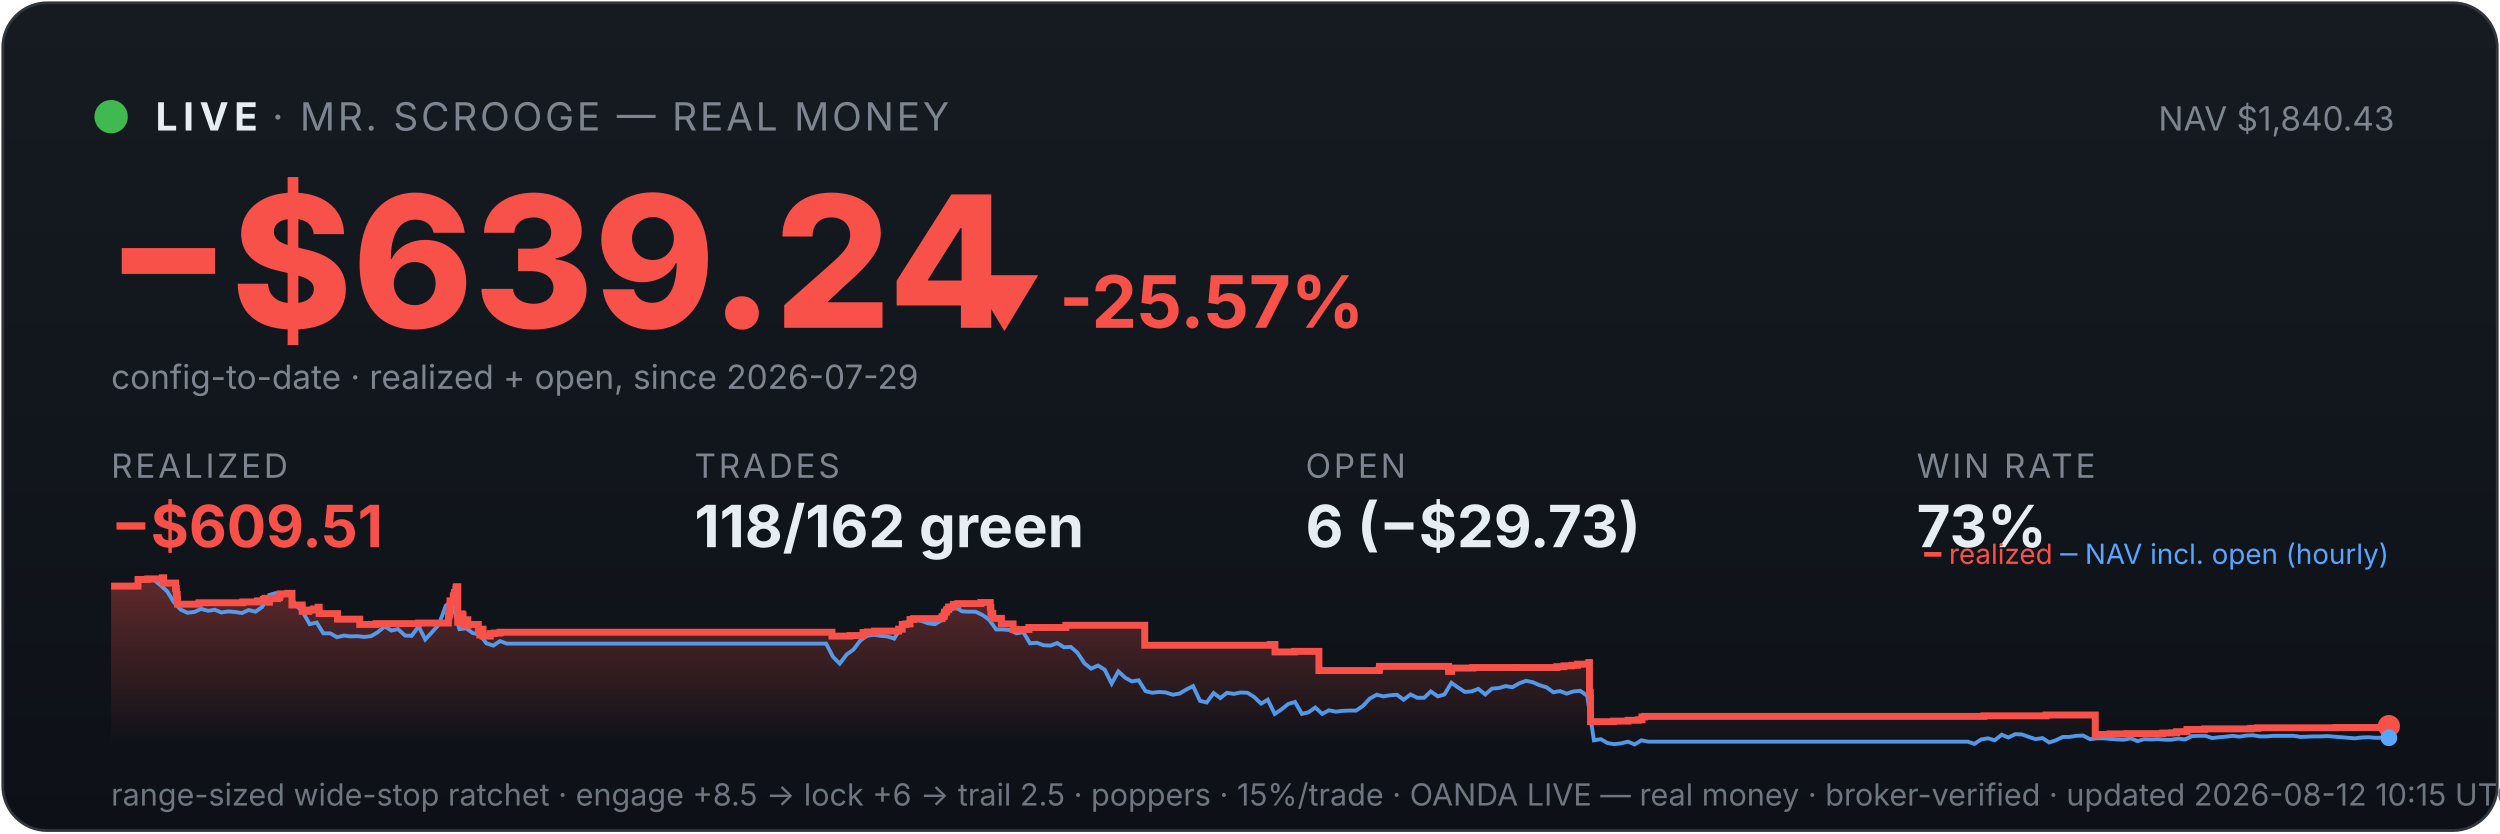
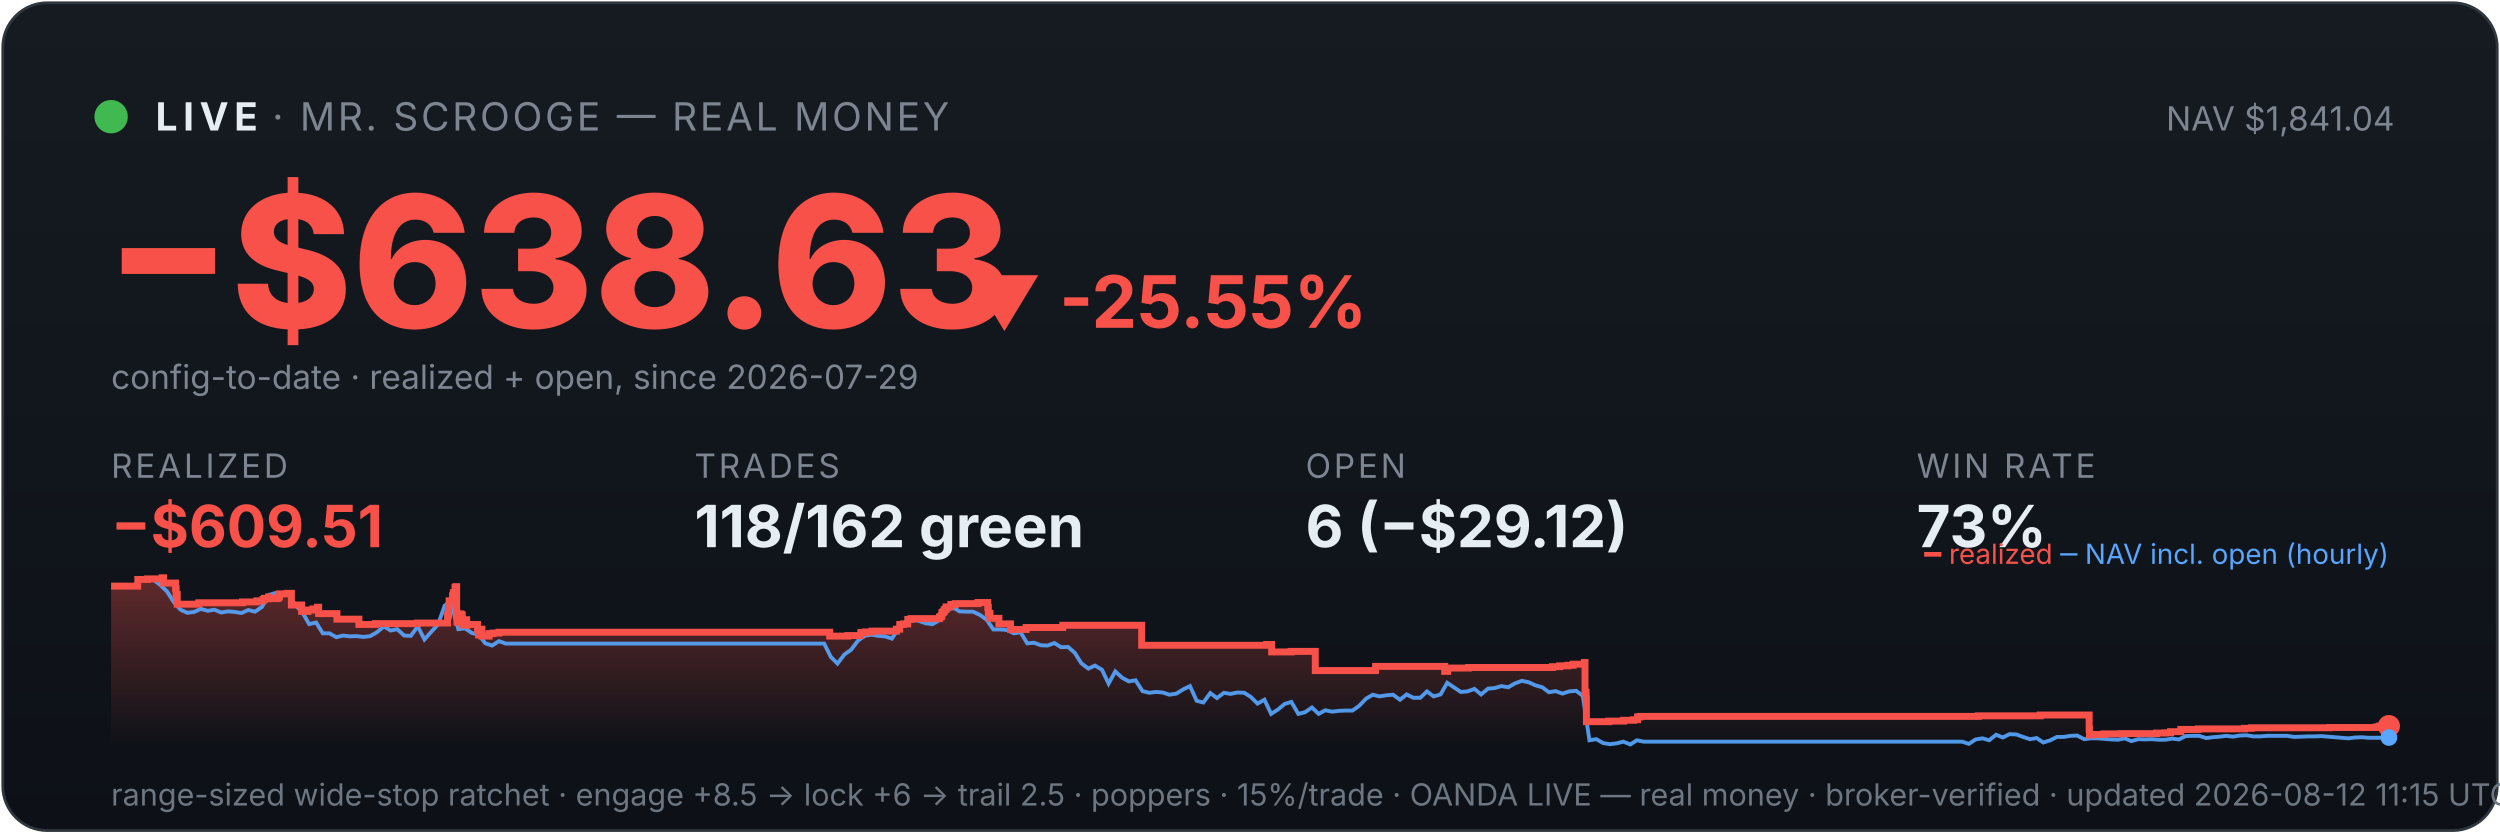
<svg xmlns="http://www.w3.org/2000/svg" viewBox="0 0 900 300" width="100%" font-family="system-ui,-apple-system,sans-serif">
  <defs>
    <linearGradient id="bg" x1="0" y1="0" x2="0" y2="1">
      <stop offset="0" stop-color="#161b22" />
      <stop offset="1" stop-color="#0d1117" />
    </linearGradient>
    <linearGradient id="fill" x1="0" y1="0" x2="0" y2="1">
      <stop offset="0" stop-color="#f85149" stop-opacity="0.35" />
      <stop offset="1" stop-color="#f85149" stop-opacity="0" />
    </linearGradient>
  </defs>
  <rect x="1" y="1" width="898" height="298" rx="16" fill="url(#bg)" stroke="#30363d" />
  <circle cx="40" cy="42" r="6" fill="#3fb950" />
  <text x="56" y="47" font-size="14" font-weight="700" fill="#e6edf3" letter-spacing="2">LIVE</text>
  <text x="98" y="47" font-size="14" fill="#7d8590" letter-spacing="1">· MR. SCROOGE — REAL MONEY</text>
-   <text x="862" y="47" font-size="12" fill="#7d8590" text-anchor="end">NAV $1,840.43</text>
-   <text x="38" y="118" font-size="66" font-weight="800" fill="#f85149">−$639.24</text>
-   <text x="348" y="118" font-size="26" font-weight="700" fill="#f85149">▼ -25.57%</text>
+   <text x="862" y="47" font-size="12" fill="#7d8590" text-anchor="end">NAV $1,841.04</text>
+   <text x="38" y="118" font-size="66" font-weight="800" fill="#f85149">−$638.63</text>
+   <text x="348" y="118" font-size="26" font-weight="700" fill="#f85149">▼ -25.55%</text>
  <text x="40" y="140" font-size="12" fill="#7d8590">config-to-date · realized + open, since 2026-07-29</text>
  <text x="40" y="172" font-family="system-ui,-apple-system,sans-serif" font-size="12" fill="#7d8590" letter-spacing="1">REALIZED</text>
  <text x="40" y="197" font-family="system-ui,-apple-system,sans-serif" font-size="21" font-weight="700" fill="#f85149">−$609.51</text>
  <text x="250" y="172" font-family="system-ui,-apple-system,sans-serif" font-size="12" fill="#7d8590" letter-spacing="1">TRADES</text>
  <text x="250" y="197" font-family="system-ui,-apple-system,sans-serif" font-size="21" font-weight="700" fill="#e6edf3">118/162 green</text>
  <text x="470" y="172" font-family="system-ui,-apple-system,sans-serif" font-size="12" fill="#7d8590" letter-spacing="1">OPEN</text>
-   <text x="470" y="197" font-family="system-ui,-apple-system,sans-serif" font-size="21" font-weight="700" fill="#e6edf3">6 (−$29.73)</text>
+   <text x="470" y="197" font-family="system-ui,-apple-system,sans-serif" font-size="21" font-weight="700" fill="#e6edf3">6 (−$29.12)</text>
  <text x="690" y="172" font-family="system-ui,-apple-system,sans-serif" font-size="12" fill="#7d8590" letter-spacing="1">WIN RATE</text>
  <text x="690" y="197" font-family="system-ui,-apple-system,sans-serif" font-size="21" font-weight="700" fill="#e6edf3">73%</text>
-   <polygon points="40,268 40.0,211.0 49.7,211.0 49.7,208.6 53.2,208.6 53.2,208.4 58.4,208.4 58.4,208.2 58.5,208.2 58.5,208.0 58.9,208.0 58.9,209.9 63.2,209.9 63.2,211.9 63.5,211.9 63.5,214.0 63.8,214.0 63.8,215.8 63.9,215.8 63.9,217.5 71.6,217.5 71.6,217.3 71.7,217.3 71.7,217.0 87.4,217.0 87.4,216.7 92.7,216.7 92.7,216.3 94.8,216.3 94.8,215.8 95.4,215.8 95.4,215.4 96.9,215.4 96.9,214.9 96.9,214.9 96.9,216.8 97.0,216.8 97.0,215.5 99.9,215.5 99.9,215.2 100.6,215.2 100.6,214.7 100.8,214.7 100.8,213.8 103.6,213.8 103.6,213.6 105.1,213.6 105.1,215.5 105.1,215.5 105.1,217.8 108.8,217.8 108.8,220.1 111.2,220.1 111.2,219.6 112.9,219.6 112.9,219.2 114.5,219.2 114.5,218.6 114.9,218.6 114.9,218.2 114.9,218.2 114.9,220.9 121.5,220.9 121.5,222.9 129.5,222.9 129.5,224.8 135.4,224.8 135.4,224.5 150.7,224.5 150.7,224.3 161.4,224.3 161.4,223.1 161.4,223.1 161.4,222.7 161.4,222.7 161.4,221.7 161.7,221.7 161.7,221.0 161.9,221.0 161.9,218.0 162.0,218.0 162.0,216.3 163.2,216.3 163.2,215.3 163.2,215.3 163.2,214.5 163.5,214.5 163.5,214.2 163.6,214.2 163.6,213.3 164.1,213.3 164.1,212.2 164.2,212.2 164.2,211.5 164.4,211.5 164.4,211.2 164.8,211.2 164.8,214.0 164.8,214.0 164.8,217.3 164.8,217.3 164.8,220.6 164.8,220.6 164.8,224.0 165.2,224.0 165.2,222.0 165.3,222.0 165.3,221.7 165.8,221.7 165.8,221.5 166.0,221.5 166.0,221.0 166.3,221.0 166.3,222.9 166.3,222.9 166.3,221.8 166.4,221.8 166.4,221.7 166.6,221.7 166.6,221.3 166.7,221.3 166.7,223.3 166.8,223.3 166.8,225.2 166.8,225.2 166.8,224.9 167.1,224.9 167.1,225.0 167.3,225.0 167.3,224.7 167.3,224.7 167.3,224.3 167.5,224.3 167.5,223.6 167.6,223.6 167.6,223.4 167.6,223.4 167.6,223.1 168.4,223.1 168.4,225.1 168.5,225.1 168.5,224.8 172.2,224.8 172.2,226.7 172.7,226.7 172.7,228.6 172.8,228.6 172.8,227.6 172.9,227.6 172.9,226.9 173.3,226.9 173.3,226.5 173.9,226.5 173.9,229.0 176.5,229.0 176.5,228.1 177.9,228.1 177.9,227.9 180.0,227.9 180.0,227.6 299.5,227.6 299.5,229.0 306.0,229.0 306.0,228.8 310.7,228.8 310.7,227.7 312.3,227.7 312.3,227.5 314.8,227.5 314.8,227.2 323.5,227.2 323.5,226.7 323.5,226.7 323.5,226.5 324.8,226.5 324.8,224.8 326.1,224.8 326.1,224.6 327.6,224.6 327.6,223.0 328.9,223.0 328.9,222.7 339.1,222.7 339.1,222.2 339.2,222.2 339.2,222.0 339.8,222.0 339.8,221.7 339.8,221.7 339.8,221.4 340.0,221.4 340.0,220.6 340.1,220.6 340.1,220.4 340.6,220.4 340.6,220.2 340.8,220.2 340.8,219.9 340.8,219.9 340.8,219.5 341.3,219.5 341.3,219.3 341.5,219.3 341.5,218.8 341.5,218.8 341.5,218.5 343.2,218.5 343.2,218.3 343.2,218.3 343.2,217.8 343.2,217.8 343.2,217.6 344.8,217.6 344.8,217.3 353.1,217.3 353.1,216.9 356.5,216.9 356.5,218.9 356.5,218.9 356.5,218.7 356.7,218.7 356.7,220.8 357.4,220.8 357.4,222.6 360.5,222.6 360.5,224.6 364.7,224.6 364.7,226.6 370.4,226.6 370.4,225.9 383.7,225.9 383.7,225.1 412.1,225.1 412.1,232.3 457.3,232.3 457.3,232.0 459.0,232.0 459.0,234.7 466.1,234.7 466.1,234.5 474.8,234.5 474.8,241.4 496.4,241.4 496.4,241.2 496.6,241.2 496.6,239.9 521.5,239.9 521.5,241.7 522.6,241.7 522.6,240.5 530.2,240.5 530.2,240.3 560.5,240.3 560.5,240.0 563.0,240.0 563.0,239.7 565.9,239.7 565.9,239.5 567.9,239.5 567.9,239.1 572.0,239.1 572.0,238.5 572.2,238.5 572.2,241.1 572.2,241.1 572.2,249.2 572.5,249.2 572.5,251.6 572.6,251.6 572.6,259.8 580.8,259.8 580.8,259.6 586.1,259.6 586.1,259.3 589.8,259.3 589.8,259.1 591.1,259.1 591.1,258.5 591.1,258.5 591.1,258.1 592.0,258.1 592.0,257.9 714.2,257.9 714.2,257.7 736.6,257.7 736.6,257.4 754.3,257.4 754.3,261.9 754.3,261.9 754.3,262.5 754.3,262.5 754.3,263.2 754.3,263.2 754.3,263.5 754.3,263.5 754.3,263.6 754.3,263.6 754.3,264.6 755.3,264.6 755.3,264.4 759.6,264.4 759.6,264.2 765.7,264.2 765.7,264.1 778.6,264.1 778.6,263.9 781.7,263.9 781.7,263.8 783.6,263.8 783.6,263.4 787.3,263.4 787.3,262.6 793.6,262.6 793.6,262.5 793.6,262.5 793.6,262.4 810.3,262.4 810.3,262.2 812.8,262.2 812.8,262.0 841.0,262.0 841.0,261.9 857.9,261.9 857.9,261.7 859.0,261.7 859.0,261.4 860.0,261.4 860.0,261.4 860,268" fill="url(#fill)" />
-   <polyline points="40.5,211.0 40.6,211.0 43.1,211.0 43.5,211.0 45.5,211.1 48.0,211.4 50.4,208.7 52.8,208.2 55.3,208.7 57.7,210.6 60.2,212.9 62.6,216.8 65.1,219.5 67.5,220.6 70.0,220.3 72.4,219.2 74.9,219.9 77.3,219.5 79.7,220.5 82.2,220.1 84.6,220.3 87.1,220.7 89.5,219.6 92.0,220.2 94.4,218.5 96.9,214.2 99.3,213.5 101.8,214.3 104.2,214.1 106.7,218.0 109.1,220.5 111.5,224.7 114.0,224.1 116.4,228.0 118.9,228.0 121.3,229.4 123.8,228.8 126.2,229.1 128.7,229.0 131.1,229.3 133.6,229.0 136.0,227.6 138.5,225.5 140.9,227.0 143.3,226.5 145.8,228.8 148.2,228.9 150.7,225.5 153.1,230.2 155.6,227.5 158.0,224.8 160.5,218.0 162.2,216.8 162.9,217.5 165.4,226.5 167.8,226.2 170.2,227.9 172.7,228.4 175.1,231.6 177.6,232.4 180.0,230.8 182.5,231.7 184.9,231.7 187.4,231.7 189.8,231.7 192.3,231.7 194.7,231.7 197.2,231.7 199.6,231.7 202.0,231.7 204.5,231.7 206.9,231.7 209.4,231.7 211.8,231.7 214.3,231.7 216.7,231.7 219.2,231.7 221.6,231.7 224.1,231.7 226.5,231.7 228.9,231.7 231.4,231.7 233.8,231.7 236.3,231.7 238.7,231.7 241.2,231.7 243.6,231.7 246.1,231.7 248.5,231.7 251.0,231.7 253.4,231.7 255.9,231.7 258.3,231.7 260.7,231.7 263.2,231.7 265.6,231.7 268.1,231.7 270.5,231.7 273.0,231.7 275.4,231.7 277.9,231.7 280.3,231.7 282.8,231.7 285.2,231.7 287.7,231.7 290.1,231.7 292.5,231.7 295.0,231.7 297.4,231.7 299.9,236.5 302.3,238.9 304.8,235.6 307.2,233.9 309.7,230.6 312.1,228.9 314.6,228.5 317.0,228.9 319.4,229.1 321.9,229.9 324.3,226.1 326.8,223.9 329.2,223.2 331.7,223.5 334.1,224.4 336.6,224.7 339.0,223.3 341.5,220.1 343.9,218.6 346.4,220.1 348.8,220.2 351.2,220.2 353.7,221.4 356.1,223.1 358.6,226.6 361.0,226.6 363.5,226.8 365.9,228.0 368.4,227.6 370.8,231.6 373.3,231.4 375.7,232.3 378.2,232.4 380.6,231.5 383.0,233.0 385.5,232.9 387.9,235.0 390.4,238.8 392.8,240.7 395.3,239.6 397.7,241.1 400.2,246.1 402.6,241.7 405.1,244.0 407.5,245.3 409.9,244.9 412.4,248.8 414.8,249.4 417.3,249.1 419.7,249.3 422.2,250.1 424.6,249.7 427.1,248.2 429.5,247.0 432.0,252.3 434.4,252.9 436.9,249.5 439.3,251.3 441.7,249.4 444.2,249.8 446.6,249.3 449.1,249.4 451.5,250.9 454.0,253.3 456.4,251.9 458.9,257.0 461.3,255.4 463.8,253.4 466.2,252.7 468.7,257.0 471.1,256.4 473.5,254.7 476.0,257.0 478.4,255.7 480.9,256.2 483.3,255.9 485.8,255.8 488.2,255.8 490.7,254.1 493.1,251.5 495.6,250.1 498.0,250.7 500.4,250.3 502.9,250.1 505.3,251.9 507.8,250.0 510.2,251.2 512.7,251.2 515.1,248.9 517.6,250.7 520.0,250.0 522.5,245.8 524.9,247.5 527.4,249.1 529.8,248.9 532.2,248.0 534.7,250.0 537.1,247.9 539.6,247.7 542.0,247.0 544.5,247.4 546.9,246.0 549.4,245.1 551.8,245.6 554.3,246.7 556.7,247.4 559.2,249.2 561.6,248.8 564.0,249.7 566.5,248.9 568.9,248.7 571.4,250.5 573.8,266.5 576.3,266.1 578.7,267.5 581.2,267.9 583.6,267.6 586.1,267.0 588.5,268.0 590.9,266.5 593.4,267.0 595.8,267.0 598.3,267.0 600.7,267.0 603.2,267.0 605.6,267.0 608.1,267.0 610.5,267.0 613.0,267.0 615.4,267.0 617.9,267.0 620.3,267.0 622.7,267.0 625.2,267.0 627.6,267.0 630.1,267.0 632.5,267.0 635.0,267.0 637.4,267.0 639.9,267.0 642.3,267.0 644.8,267.0 647.2,267.0 649.7,267.0 652.1,267.0 654.5,267.0 657.0,267.0 659.4,267.0 661.9,267.0 664.3,267.0 666.8,267.0 669.2,267.0 671.7,267.0 674.1,267.0 676.6,267.0 679.0,267.0 681.4,267.0 683.9,267.0 686.3,267.0 688.8,267.0 691.2,267.0 693.7,267.0 696.1,267.0 698.6,267.0 701.0,267.0 703.5,267.0 705.9,267.0 708.4,267.0 710.8,267.8 713.2,266.2 715.7,265.8 718.1,266.5 720.6,264.5 723.0,265.5 725.5,264.3 727.9,264.4 730.4,265.3 732.8,266.1 735.3,265.7 737.7,267.3 740.1,266.5 742.6,265.3 745.0,265.3 747.5,264.9 749.9,264.8 752.4,266.1 754.8,265.8 757.3,265.8 759.7,266.0 762.2,266.2 764.6,266.3 767.1,265.8 769.5,266.8 771.9,266.1 774.4,266.2 776.8,266.1 779.3,266.3 781.7,266.3 784.2,265.9 786.6,266.2 789.1,265.0 791.5,264.9 794.0,264.9 796.4,265.7 798.9,265.4 801.3,265.2 803.7,264.9 806.2,265.2 808.6,264.8 811.1,264.7 813.5,265.1 816.0,265.1 818.4,264.9 820.9,264.9 823.3,264.9 825.8,264.9 828.2,265.3 830.6,265.2 833.1,265.1 835.5,265.1 838.0,265.0 840.4,265.2 842.9,265.4 845.3,265.6 847.8,265.8 850.2,265.5 852.7,265.4 855.1,265.6 857.6,265.6 860.0,265.6" fill="none" stroke="#58a6ff" stroke-width="1.4" opacity="0.9" />
-   <polyline points="40.0,211.0 49.7,211.0 49.7,208.6 53.2,208.6 53.2,208.4 58.4,208.4 58.4,208.2 58.5,208.2 58.5,208.0 58.9,208.0 58.9,209.9 63.2,209.9 63.2,211.9 63.5,211.9 63.5,214.0 63.8,214.0 63.8,215.8 63.9,215.8 63.9,217.5 71.6,217.5 71.6,217.3 71.7,217.3 71.7,217.0 87.4,217.0 87.4,216.7 92.7,216.7 92.7,216.3 94.8,216.3 94.8,215.8 95.4,215.8 95.4,215.4 96.9,215.4 96.9,214.9 96.9,214.9 96.9,216.8 97.0,216.8 97.0,215.5 99.9,215.5 99.9,215.2 100.6,215.2 100.6,214.7 100.8,214.7 100.8,213.8 103.6,213.8 103.6,213.6 105.1,213.6 105.1,215.5 105.1,215.5 105.1,217.8 108.8,217.8 108.8,220.1 111.2,220.1 111.2,219.6 112.9,219.6 112.9,219.2 114.5,219.2 114.5,218.6 114.9,218.6 114.9,218.2 114.9,218.2 114.9,220.9 121.5,220.9 121.5,222.9 129.5,222.9 129.5,224.8 135.4,224.8 135.4,224.5 150.7,224.5 150.7,224.3 161.4,224.3 161.4,223.1 161.4,223.1 161.4,222.7 161.4,222.7 161.4,221.7 161.7,221.7 161.7,221.0 161.9,221.0 161.9,218.0 162.0,218.0 162.0,216.3 163.2,216.3 163.2,215.3 163.2,215.3 163.2,214.5 163.5,214.5 163.5,214.2 163.6,214.2 163.6,213.3 164.1,213.3 164.1,212.2 164.2,212.2 164.2,211.5 164.4,211.5 164.4,211.2 164.8,211.2 164.8,214.0 164.8,214.0 164.8,217.3 164.8,217.3 164.8,220.6 164.8,220.6 164.8,224.0 165.2,224.0 165.2,222.0 165.3,222.0 165.3,221.7 165.8,221.7 165.8,221.5 166.0,221.5 166.0,221.0 166.3,221.0 166.3,222.9 166.3,222.9 166.3,221.8 166.4,221.8 166.4,221.7 166.6,221.7 166.6,221.3 166.7,221.3 166.7,223.3 166.8,223.3 166.8,225.2 166.8,225.2 166.8,224.9 167.1,224.9 167.1,225.0 167.3,225.0 167.3,224.7 167.3,224.7 167.3,224.3 167.5,224.3 167.5,223.6 167.6,223.6 167.6,223.4 167.6,223.4 167.6,223.1 168.4,223.1 168.4,225.1 168.5,225.1 168.5,224.8 172.2,224.8 172.2,226.7 172.7,226.7 172.7,228.6 172.8,228.6 172.8,227.6 172.9,227.6 172.9,226.9 173.3,226.9 173.3,226.5 173.9,226.5 173.9,229.0 176.5,229.0 176.5,228.1 177.9,228.1 177.9,227.9 180.0,227.9 180.0,227.6 299.5,227.6 299.5,229.0 306.0,229.0 306.0,228.8 310.7,228.8 310.7,227.7 312.3,227.7 312.3,227.5 314.8,227.5 314.8,227.2 323.5,227.2 323.5,226.7 323.5,226.7 323.5,226.5 324.8,226.5 324.8,224.8 326.1,224.8 326.1,224.6 327.6,224.6 327.6,223.0 328.9,223.0 328.9,222.7 339.1,222.7 339.1,222.2 339.2,222.2 339.2,222.0 339.8,222.0 339.8,221.7 339.8,221.7 339.8,221.4 340.0,221.4 340.0,220.6 340.1,220.6 340.1,220.4 340.6,220.4 340.6,220.2 340.8,220.2 340.8,219.9 340.8,219.9 340.8,219.5 341.3,219.5 341.3,219.3 341.5,219.3 341.5,218.8 341.5,218.8 341.5,218.5 343.2,218.5 343.2,218.3 343.2,218.3 343.2,217.8 343.2,217.8 343.2,217.6 344.8,217.6 344.8,217.3 353.1,217.3 353.1,216.9 356.5,216.9 356.5,218.9 356.5,218.9 356.5,218.7 356.7,218.7 356.7,220.8 357.4,220.8 357.4,222.6 360.5,222.6 360.5,224.6 364.7,224.6 364.7,226.6 370.4,226.6 370.4,225.9 383.7,225.9 383.7,225.1 412.1,225.1 412.1,232.3 457.3,232.3 457.3,232.0 459.0,232.0 459.0,234.7 466.1,234.7 466.1,234.5 474.8,234.5 474.8,241.4 496.4,241.4 496.4,241.2 496.6,241.2 496.6,239.9 521.5,239.9 521.5,241.7 522.6,241.7 522.6,240.5 530.2,240.5 530.2,240.3 560.5,240.3 560.5,240.0 563.0,240.0 563.0,239.7 565.9,239.7 565.9,239.5 567.9,239.5 567.9,239.1 572.0,239.1 572.0,238.5 572.2,238.5 572.2,241.1 572.2,241.1 572.2,249.2 572.5,249.2 572.5,251.6 572.6,251.6 572.6,259.8 580.8,259.8 580.8,259.6 586.1,259.6 586.1,259.3 589.8,259.3 589.8,259.1 591.1,259.1 591.1,258.5 591.1,258.5 591.1,258.1 592.0,258.1 592.0,257.9 714.2,257.9 714.2,257.7 736.6,257.7 736.6,257.4 754.3,257.4 754.3,261.9 754.3,261.9 754.3,262.5 754.3,262.5 754.3,263.2 754.3,263.2 754.3,263.5 754.3,263.5 754.3,263.6 754.3,263.6 754.3,264.6 755.3,264.6 755.3,264.4 759.6,264.4 759.6,264.2 765.7,264.2 765.7,264.1 778.6,264.1 778.6,263.9 781.7,263.9 781.7,263.8 783.6,263.8 783.6,263.4 787.3,263.4 787.3,262.6 793.6,262.6 793.6,262.5 793.6,262.5 793.6,262.4 810.3,262.4 810.3,262.2 812.8,262.2 812.8,262.0 841.0,262.0 841.0,261.9 857.9,261.9 857.9,261.7 859.0,261.7 859.0,261.4 860.0,261.4 860.0,261.4" fill="none" stroke="#f85149" stroke-width="2.5" />
+   <polygon points="40,268 40.0,211.0 49.6,211.0 49.6,208.6 53.1,208.6 53.1,208.4 58.4,208.4 58.4,208.2 58.4,208.2 58.4,208.0 58.9,208.0 58.9,209.9 63.2,209.9 63.2,211.9 63.4,211.9 63.4,214.0 63.8,214.0 63.8,215.8 63.8,215.8 63.8,217.5 71.5,217.5 71.5,217.3 71.6,217.3 71.6,217.0 87.3,217.0 87.3,216.7 92.5,216.7 92.5,216.3 94.7,216.3 94.7,215.8 95.2,215.8 95.2,215.4 96.7,215.4 96.7,214.9 96.8,214.9 96.8,216.8 96.8,216.8 96.8,215.5 99.8,215.5 99.8,215.2 100.4,215.2 100.4,214.7 100.6,214.7 100.6,213.8 103.4,213.8 103.4,213.6 104.9,213.6 104.9,215.5 104.9,215.5 104.9,217.8 108.6,217.8 108.6,220.1 110.9,220.1 110.9,219.6 112.7,219.6 112.7,219.2 114.3,219.2 114.3,218.6 114.7,218.6 114.7,218.2 114.7,218.2 114.7,220.9 121.3,220.9 121.3,222.9 129.2,222.9 129.2,224.8 135.2,224.8 135.2,224.5 150.3,224.5 150.3,224.3 161.1,224.3 161.1,223.1 161.1,223.1 161.1,222.7 161.1,222.7 161.1,221.7 161.4,221.7 161.4,221.0 161.5,221.0 161.5,218.0 161.7,218.0 161.7,216.3 162.9,216.3 162.9,215.3 162.9,215.3 162.9,214.5 163.2,214.5 163.2,214.2 163.2,214.2 163.2,213.3 163.8,213.3 163.8,212.2 163.8,212.2 163.8,211.5 164.1,211.5 164.1,211.2 164.4,211.2 164.4,214.0 164.4,214.0 164.4,217.3 164.4,217.3 164.4,220.6 164.5,220.6 164.5,224.0 164.9,224.0 164.9,222.0 165.0,222.0 165.0,221.7 165.5,221.7 165.5,221.5 165.7,221.5 165.7,221.0 165.9,221.0 165.9,222.9 165.9,222.9 165.9,221.8 166.0,221.8 166.0,221.7 166.3,221.7 166.3,221.3 166.4,221.3 166.4,223.3 166.4,223.3 166.4,225.2 166.4,225.2 166.4,224.9 166.7,224.9 166.7,225.0 166.9,225.0 166.9,224.7 166.9,224.7 166.9,224.3 167.2,224.3 167.2,223.6 167.2,223.6 167.2,223.4 167.2,223.4 167.2,223.1 168.0,223.1 168.0,225.1 168.1,225.1 168.1,224.8 171.9,224.8 171.9,226.7 172.3,226.7 172.3,228.6 172.4,228.6 172.4,227.6 172.5,227.6 172.5,226.9 172.9,226.9 172.9,226.5 173.5,226.5 173.5,229.0 176.1,229.0 176.1,228.1 177.5,228.1 177.5,227.9 179.6,227.9 179.6,227.6 298.7,227.6 298.7,229.0 305.2,229.0 305.2,228.8 309.9,228.8 309.9,227.7 311.5,227.7 311.5,227.5 313.9,227.5 313.9,227.2 322.7,227.2 322.7,226.7 322.7,226.7 322.7,226.5 323.9,226.5 323.9,224.8 325.3,224.8 325.3,224.6 326.8,224.6 326.8,223.0 328.0,223.0 328.0,222.7 338.2,222.7 338.2,222.2 338.4,222.2 338.4,222.0 338.9,222.0 338.9,221.7 339.0,221.7 339.0,221.4 339.1,221.4 339.1,220.6 339.3,220.6 339.3,220.4 339.7,220.4 339.7,220.2 339.9,220.2 339.9,219.9 339.9,219.9 339.9,219.5 340.4,219.5 340.4,219.3 340.6,219.3 340.6,218.8 340.6,218.8 340.6,218.5 342.3,218.5 342.3,218.3 342.3,218.3 342.3,217.8 342.3,217.8 342.3,217.6 343.9,217.6 343.9,217.3 352.1,217.3 352.1,216.9 355.6,216.9 355.6,218.9 355.6,218.9 355.6,218.7 355.8,218.7 355.8,220.8 356.4,220.8 356.4,222.6 359.6,222.6 359.6,224.6 363.8,224.6 363.8,226.6 369.4,226.6 369.4,225.9 382.6,225.9 382.6,225.1 411.0,225.1 411.0,232.3 456.0,232.3 456.0,232.0 457.8,232.0 457.8,234.7 464.8,234.7 464.8,234.5 473.5,234.5 473.5,241.4 495.1,241.4 495.1,241.2 495.2,241.2 495.2,239.9 520.1,239.9 520.1,241.7 521.2,241.7 521.2,240.5 528.7,240.5 528.7,240.3 558.9,240.3 558.9,240.0 561.5,240.0 561.5,239.7 564.4,239.7 564.4,239.5 566.3,239.5 566.3,239.1 570.4,239.1 570.4,238.5 570.6,238.5 570.6,241.1 570.6,241.1 570.6,249.2 571.0,249.2 571.0,251.6 571.1,251.6 571.1,259.8 579.2,259.8 579.2,259.6 584.5,259.6 584.5,259.3 588.1,259.3 588.1,259.1 589.5,259.1 589.5,258.5 589.5,258.5 589.5,258.1 590.4,258.1 590.4,257.9 712.2,257.9 712.2,257.7 734.5,257.7 734.5,257.4 752.1,257.4 752.1,261.9 752.1,261.9 752.1,262.5 752.2,262.5 752.2,263.2 752.2,263.2 752.2,263.5 752.2,263.5 752.2,263.6 752.2,263.6 752.2,264.6 753.2,264.6 753.2,264.4 757.4,264.4 757.4,264.2 763.5,264.2 763.5,264.1 776.4,264.1 776.4,263.9 779.5,263.9 779.5,263.8 781.4,263.8 781.4,263.4 785.1,263.4 785.1,262.6 791.4,262.6 791.4,262.5 791.4,262.5 791.4,262.4 808.0,262.4 808.0,262.2 810.5,262.2 810.5,262.0 838.6,262.0 838.6,261.9 855.5,261.9 855.5,261.7 856.5,261.7 856.5,261.4 860.0,261.4 860.0,261.4 860,268" fill="url(#fill)" />
+   <polyline points="40.5,211.0 40.6,211.0 43.0,211.0 43.4,211.0 45.5,211.1 47.9,211.4 50.4,208.7 52.8,208.2 55.2,208.7 57.7,210.6 60.1,212.9 62.6,216.8 65.0,219.5 67.4,220.6 69.9,220.3 72.3,219.2 74.8,219.9 77.2,219.5 79.6,220.5 82.1,220.1 84.5,220.3 86.9,220.7 89.4,219.6 91.8,220.2 94.3,218.5 96.7,214.2 99.1,213.5 101.6,214.3 104.0,214.1 106.5,218.0 108.9,220.5 111.3,224.7 113.8,224.1 116.2,228.0 118.6,228.0 121.1,229.4 123.5,228.8 126.0,229.1 128.4,229.0 130.8,229.3 133.3,229.0 135.7,227.6 138.2,225.5 140.6,227.0 143.0,226.5 145.5,228.8 147.9,228.9 150.4,225.5 152.8,230.2 155.2,227.5 157.7,224.8 160.1,218.0 161.9,216.8 162.5,217.5 165.0,226.5 167.4,226.2 169.9,227.9 172.3,228.4 174.7,231.6 177.2,232.4 179.6,230.8 182.1,231.7 184.5,231.7 186.9,231.7 189.4,231.7 191.8,231.7 194.2,231.7 196.7,231.7 199.1,231.7 201.6,231.7 204.0,231.7 206.4,231.7 208.9,231.7 211.3,231.7 213.8,231.7 216.2,231.7 218.6,231.7 221.1,231.7 223.5,231.7 225.9,231.7 228.4,231.7 230.8,231.7 233.3,231.7 235.7,231.7 238.1,231.7 240.6,231.7 243.0,231.7 245.5,231.7 247.9,231.7 250.3,231.7 252.8,231.7 255.2,231.7 257.7,231.7 260.1,231.7 262.5,231.7 265.0,231.7 267.4,231.7 269.8,231.7 272.3,231.7 274.7,231.7 277.2,231.7 279.6,231.7 282.0,231.7 284.5,231.7 286.9,231.7 289.4,231.7 291.8,231.7 294.2,231.7 296.7,231.7 299.1,236.5 301.5,238.9 304.0,235.6 306.4,233.9 308.9,230.6 311.3,228.9 313.7,228.5 316.2,228.9 318.6,229.1 321.1,229.9 323.5,226.1 325.9,223.9 328.4,223.2 330.8,223.5 333.2,224.4 335.7,224.7 338.1,223.3 340.6,220.1 343.0,218.6 345.4,220.1 347.9,220.2 350.3,220.2 352.8,221.4 355.2,223.1 357.6,226.6 360.1,226.6 362.5,226.8 365.0,228.0 367.4,227.6 369.8,231.6 372.3,231.4 374.7,232.3 377.1,232.4 379.6,231.5 382.0,233.0 384.5,232.9 386.9,235.0 389.3,238.8 391.8,240.7 394.2,239.6 396.7,241.1 399.1,246.1 401.5,241.7 404.0,244.0 406.4,245.3 408.8,244.9 411.3,248.8 413.7,249.4 416.2,249.1 418.6,249.3 421.0,250.1 423.5,249.7 425.9,248.2 428.4,247.0 430.8,252.3 433.2,252.9 435.7,249.5 438.1,251.3 440.6,249.4 443.0,249.8 445.4,249.3 447.9,249.4 450.3,250.9 452.7,253.3 455.2,251.9 457.6,257.0 460.1,255.4 462.5,253.4 464.9,252.7 467.4,257.0 469.8,256.4 472.3,254.7 474.7,257.0 477.1,255.7 479.6,256.2 482.0,255.9 484.4,255.8 486.9,255.8 489.3,254.1 491.8,251.5 494.2,250.1 496.6,250.7 499.1,250.3 501.5,250.1 504.0,251.9 506.4,250.0 508.8,251.2 511.3,251.2 513.7,248.9 516.1,250.7 518.6,250.0 521.0,245.8 523.5,247.5 525.9,249.1 528.3,248.9 530.8,248.0 533.2,250.0 535.7,247.9 538.1,247.7 540.5,247.0 543.0,247.4 545.4,246.0 547.9,245.1 550.3,245.6 552.7,246.7 555.2,247.4 557.6,249.2 560.0,248.8 562.5,249.7 564.9,248.9 567.4,248.7 569.8,250.5 572.2,266.5 574.7,266.1 577.1,267.5 579.6,267.9 582.0,267.6 584.4,267.0 586.9,268.0 589.3,266.5 591.7,267.0 594.2,267.0 596.6,267.0 599.1,267.0 601.5,267.0 603.9,267.0 606.4,267.0 608.8,267.0 611.3,267.0 613.7,267.0 616.1,267.0 618.6,267.0 621.0,267.0 623.4,267.0 625.9,267.0 628.3,267.0 630.8,267.0 633.2,267.0 635.6,267.0 638.1,267.0 640.5,267.0 643.0,267.0 645.4,267.0 647.8,267.0 650.3,267.0 652.7,267.0 655.2,267.0 657.6,267.0 660.0,267.0 662.5,267.0 664.9,267.0 667.3,267.0 669.8,267.0 672.2,267.0 674.7,267.0 677.1,267.0 679.5,267.0 682.0,267.0 684.4,267.0 686.9,267.0 689.3,267.0 691.7,267.0 694.2,267.0 696.6,267.0 699.0,267.0 701.5,267.0 703.9,267.0 706.4,267.0 708.8,267.8 711.2,266.2 713.7,265.8 716.1,266.5 718.6,264.5 721.0,265.5 723.4,264.3 725.9,264.4 728.3,265.3 730.8,266.1 733.2,265.7 735.6,267.3 738.1,266.5 740.5,265.3 742.9,265.3 745.4,264.9 747.8,264.8 750.3,266.1 752.7,265.8 755.1,265.8 757.6,266.0 760.0,266.2 762.5,266.3 764.9,265.8 767.3,266.8 769.8,266.1 772.2,266.2 774.6,266.1 777.1,266.3 779.5,266.3 782.0,265.9 784.4,266.2 786.8,265.0 789.3,264.9 791.7,264.9 794.2,265.7 796.6,265.4 799.0,265.2 801.5,264.9 803.9,265.2 806.3,264.8 808.8,264.7 811.2,265.1 813.7,265.1 816.1,264.9 818.5,264.9 821.0,264.9 823.4,264.9 825.9,265.3 828.3,265.2 830.7,265.1 833.2,265.1 835.6,265.0 838.1,265.2 840.5,265.4 842.9,265.6 845.4,265.8 847.8,265.5 850.2,265.4 852.7,265.6 855.1,265.6 857.6,265.6 860.0,265.5" fill="none" stroke="#58a6ff" stroke-width="1.4" opacity="0.9" />
+   <polyline points="40.0,211.0 49.6,211.0 49.6,208.6 53.1,208.6 53.1,208.4 58.4,208.4 58.4,208.2 58.4,208.2 58.4,208.0 58.9,208.0 58.9,209.9 63.2,209.9 63.2,211.9 63.4,211.9 63.4,214.0 63.8,214.0 63.8,215.8 63.8,215.8 63.8,217.5 71.5,217.5 71.5,217.3 71.6,217.3 71.6,217.0 87.3,217.0 87.3,216.7 92.5,216.7 92.5,216.3 94.7,216.3 94.7,215.8 95.2,215.8 95.2,215.4 96.7,215.4 96.7,214.9 96.8,214.9 96.8,216.8 96.8,216.8 96.8,215.5 99.8,215.5 99.8,215.2 100.4,215.2 100.4,214.7 100.6,214.7 100.6,213.8 103.4,213.8 103.4,213.6 104.9,213.6 104.9,215.5 104.9,215.5 104.9,217.8 108.6,217.8 108.6,220.1 110.9,220.1 110.9,219.6 112.7,219.6 112.7,219.2 114.3,219.2 114.3,218.6 114.7,218.6 114.7,218.2 114.7,218.2 114.7,220.9 121.3,220.9 121.3,222.9 129.2,222.9 129.2,224.8 135.2,224.8 135.2,224.5 150.3,224.5 150.3,224.3 161.1,224.3 161.1,223.1 161.1,223.1 161.1,222.7 161.1,222.7 161.1,221.7 161.4,221.7 161.4,221.0 161.5,221.0 161.5,218.0 161.7,218.0 161.7,216.3 162.9,216.3 162.9,215.3 162.9,215.3 162.9,214.5 163.2,214.5 163.2,214.2 163.2,214.2 163.2,213.3 163.8,213.3 163.8,212.2 163.8,212.2 163.8,211.5 164.1,211.5 164.1,211.2 164.4,211.2 164.4,214.0 164.4,214.0 164.4,217.3 164.4,217.3 164.4,220.6 164.5,220.6 164.5,224.0 164.9,224.0 164.9,222.0 165.0,222.0 165.0,221.7 165.5,221.7 165.5,221.5 165.7,221.5 165.7,221.0 165.9,221.0 165.9,222.9 165.9,222.9 165.9,221.8 166.0,221.8 166.0,221.7 166.3,221.7 166.3,221.3 166.4,221.3 166.4,223.3 166.4,223.3 166.4,225.2 166.4,225.2 166.4,224.9 166.7,224.9 166.7,225.0 166.9,225.0 166.9,224.7 166.9,224.7 166.9,224.3 167.2,224.3 167.2,223.6 167.2,223.6 167.2,223.4 167.2,223.4 167.2,223.1 168.0,223.1 168.0,225.1 168.1,225.1 168.1,224.8 171.9,224.8 171.9,226.7 172.3,226.7 172.3,228.6 172.4,228.6 172.4,227.6 172.5,227.6 172.5,226.9 172.9,226.9 172.9,226.5 173.5,226.5 173.5,229.0 176.1,229.0 176.1,228.1 177.5,228.1 177.5,227.9 179.6,227.9 179.6,227.6 298.7,227.6 298.7,229.0 305.2,229.0 305.2,228.8 309.9,228.8 309.9,227.7 311.5,227.7 311.5,227.5 313.9,227.5 313.9,227.2 322.7,227.2 322.7,226.7 322.7,226.7 322.7,226.5 323.9,226.5 323.9,224.8 325.3,224.8 325.3,224.6 326.8,224.6 326.8,223.0 328.0,223.0 328.0,222.7 338.2,222.7 338.2,222.2 338.4,222.2 338.4,222.0 338.9,222.0 338.9,221.7 339.0,221.7 339.0,221.4 339.1,221.4 339.1,220.6 339.3,220.6 339.3,220.4 339.7,220.4 339.7,220.2 339.9,220.2 339.9,219.9 339.9,219.9 339.9,219.5 340.4,219.5 340.4,219.3 340.6,219.3 340.6,218.8 340.6,218.8 340.6,218.5 342.3,218.5 342.3,218.3 342.3,218.3 342.3,217.8 342.3,217.8 342.3,217.6 343.9,217.6 343.9,217.3 352.1,217.3 352.1,216.9 355.6,216.9 355.6,218.9 355.6,218.9 355.6,218.7 355.8,218.7 355.8,220.8 356.4,220.8 356.4,222.6 359.6,222.6 359.6,224.6 363.8,224.6 363.8,226.6 369.4,226.6 369.4,225.9 382.6,225.9 382.6,225.1 411.0,225.1 411.0,232.3 456.0,232.3 456.0,232.0 457.8,232.0 457.8,234.7 464.8,234.7 464.8,234.5 473.5,234.5 473.5,241.4 495.1,241.4 495.1,241.2 495.2,241.2 495.2,239.9 520.1,239.9 520.1,241.7 521.2,241.7 521.2,240.5 528.7,240.5 528.7,240.3 558.9,240.3 558.9,240.0 561.5,240.0 561.5,239.7 564.4,239.7 564.4,239.5 566.3,239.5 566.3,239.1 570.4,239.1 570.4,238.5 570.6,238.5 570.6,241.1 570.6,241.1 570.6,249.2 571.0,249.2 571.0,251.6 571.1,251.6 571.1,259.8 579.2,259.8 579.2,259.6 584.5,259.6 584.5,259.3 588.1,259.3 588.1,259.1 589.5,259.1 589.5,258.5 589.5,258.5 589.5,258.1 590.4,258.1 590.4,257.9 712.2,257.9 712.2,257.7 734.5,257.7 734.5,257.4 752.1,257.4 752.1,261.9 752.1,261.9 752.1,262.5 752.2,262.5 752.2,263.2 752.2,263.2 752.2,263.5 752.2,263.5 752.2,263.6 752.2,263.6 752.2,264.6 753.2,264.6 753.2,264.4 757.4,264.4 757.4,264.2 763.5,264.2 763.5,264.1 776.4,264.1 776.4,263.9 779.5,263.9 779.5,263.8 781.4,263.8 781.4,263.4 785.1,263.4 785.1,262.6 791.4,262.6 791.4,262.5 791.4,262.5 791.4,262.4 808.0,262.4 808.0,262.2 810.5,262.2 810.5,262.0 838.6,262.0 838.6,261.9 855.5,261.9 855.5,261.7 856.5,261.7 856.5,261.4 860.0,261.4 860.0,261.4" fill="none" stroke="#f85149" stroke-width="2.5" />
  <circle cx="860.0" cy="261.4" r="4" fill="#f85149" />
-   <circle cx="860.0" cy="265.6" r="3" fill="#58a6ff" />
+   <circle cx="860.0" cy="265.5" r="3" fill="#58a6ff" />
  <text x="860" y="203" font-size="10" text-anchor="end" fill="#7d8590">
    <tspan fill="#f85149">━ realized</tspan>
    <tspan fill="#58a6ff">─ NAV incl. open (hourly)</tspan>
  </text>
-   <text x="40" y="290" font-size="11" fill="#6e7681">range-sized wide-stop ratchet · engage +8.5 → lock +6 → trail 2.5 · poppers · 15%/trade · OANDA LIVE — real money · broker-verified · updated 2026-08-12 10:15 UTC</text>
+   <text x="40" y="290" font-size="11" fill="#6e7681">range-sized wide-stop ratchet · engage +8.5 → lock +6 → trail 2.5 · poppers · 15%/trade · OANDA LIVE — real money · broker-verified · updated 2026-08-12 11:15 UTC</text>
</svg>
